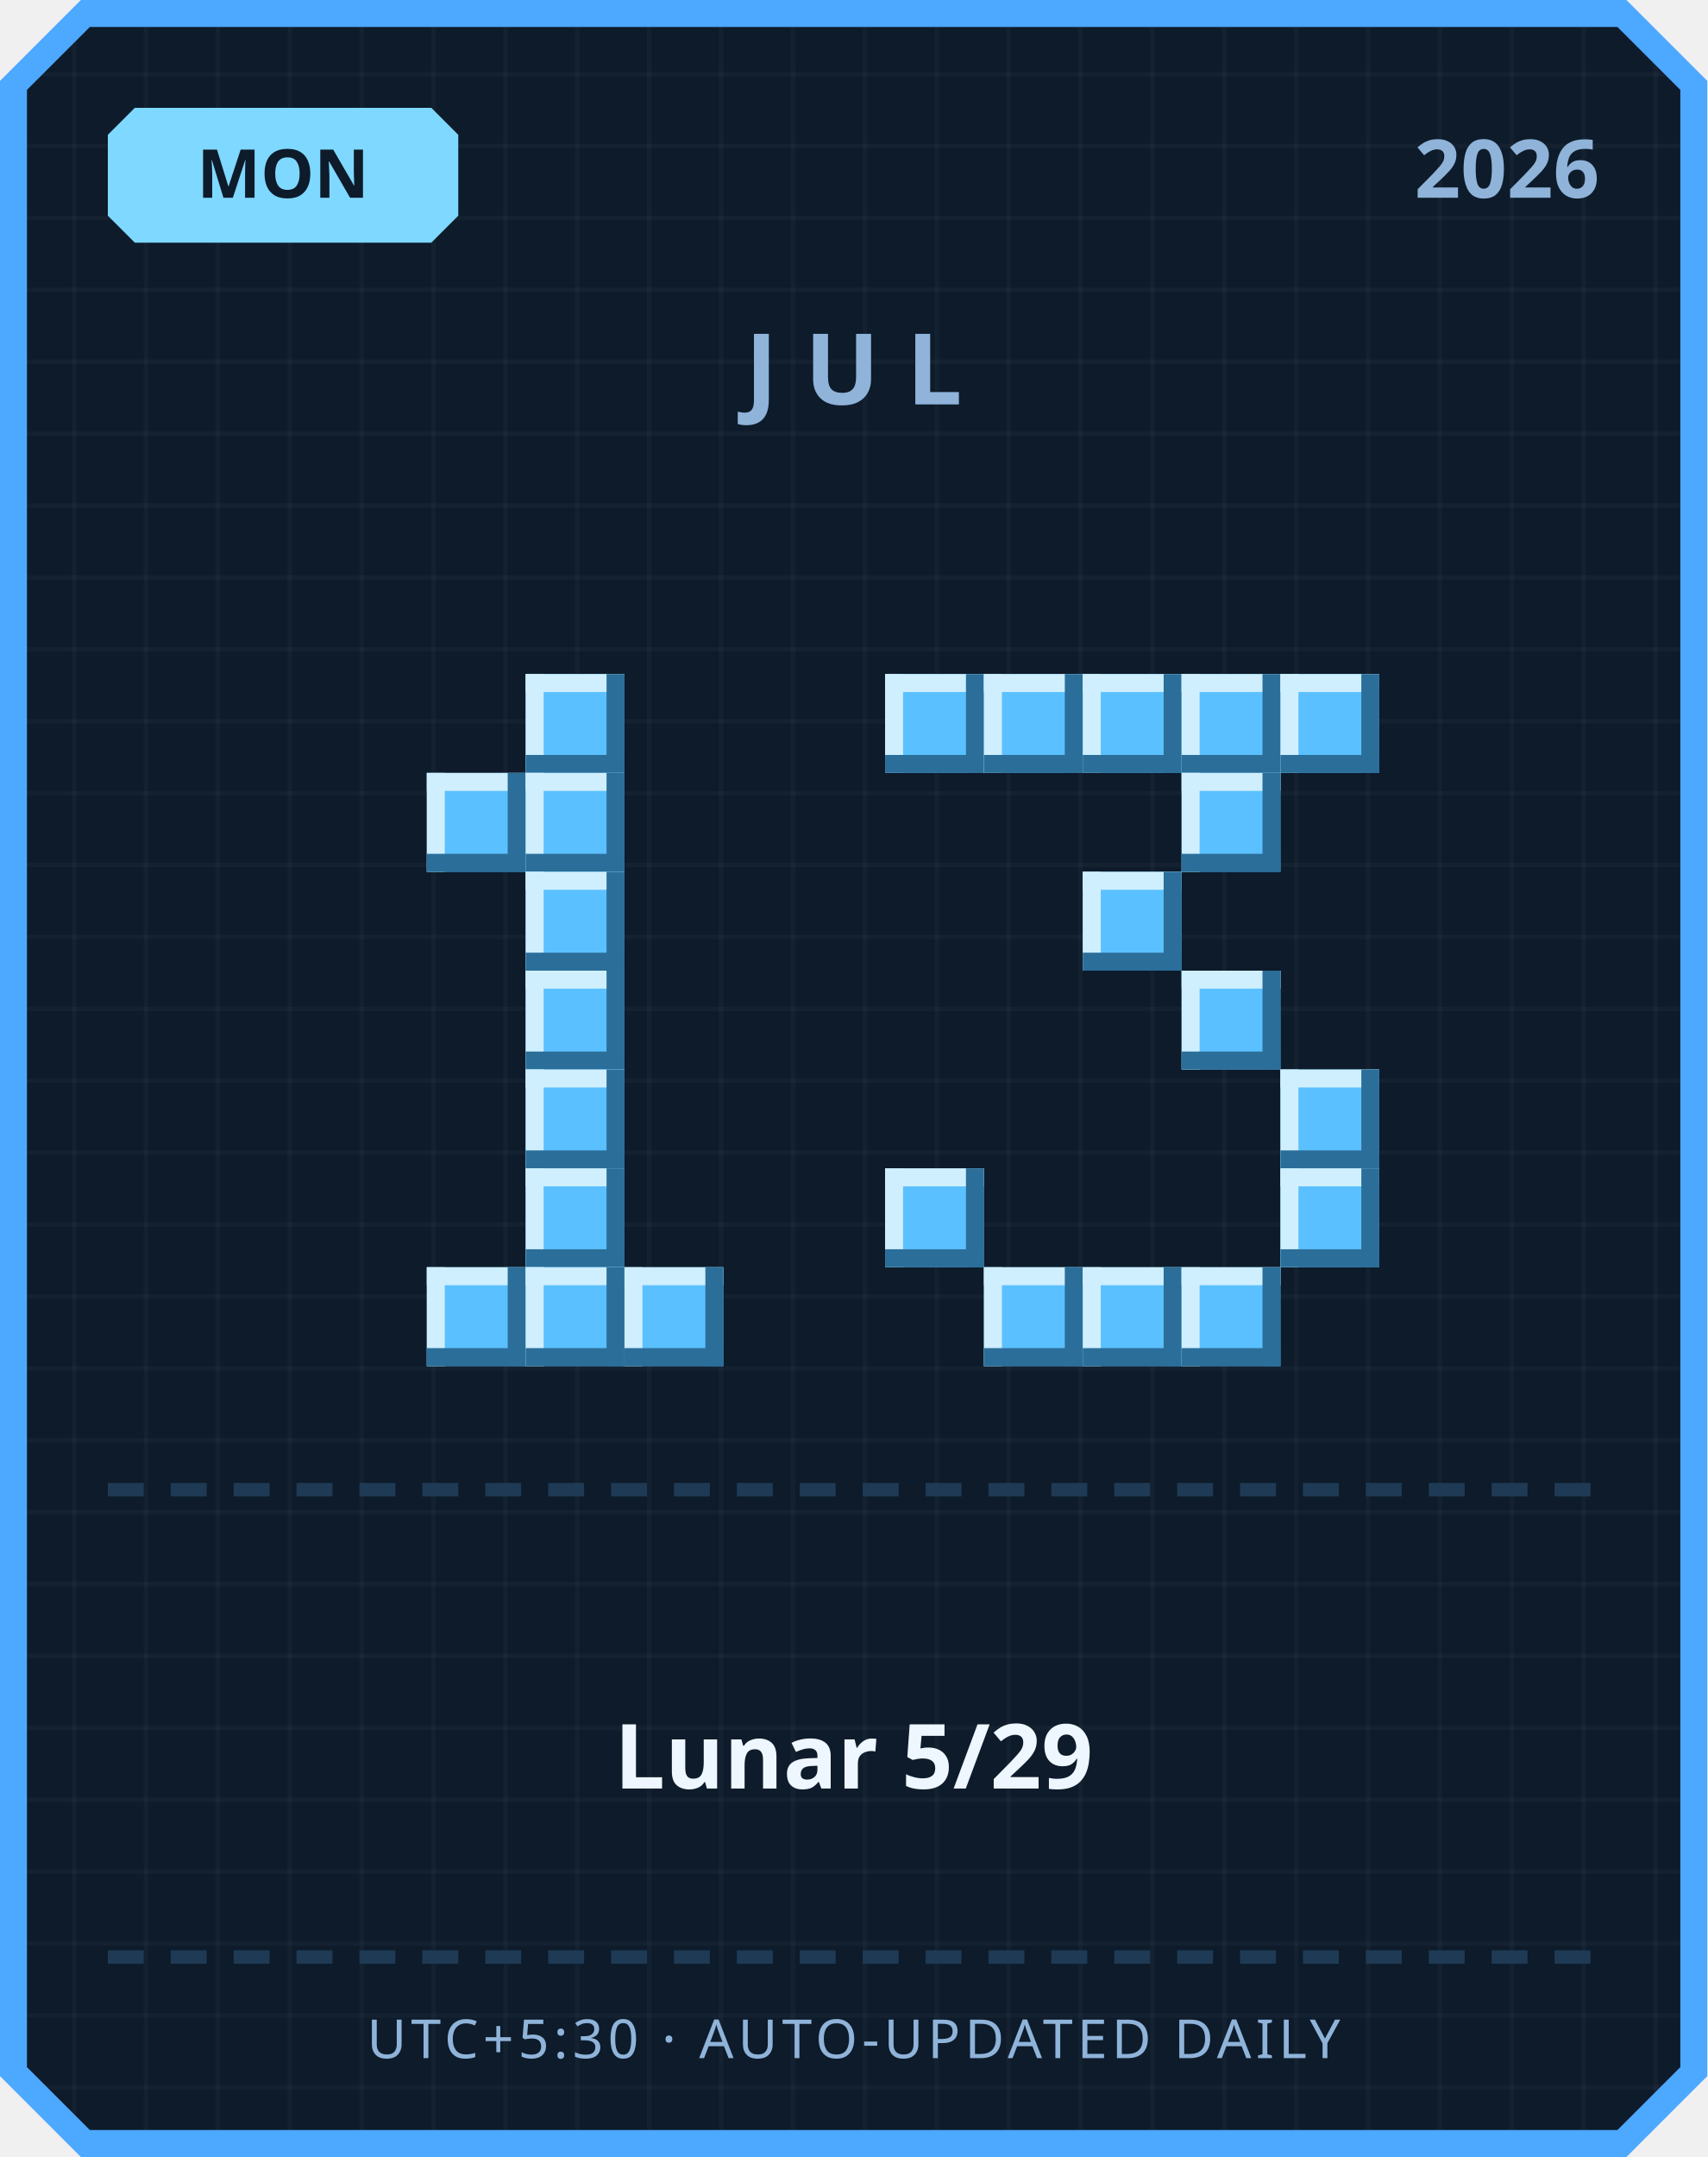
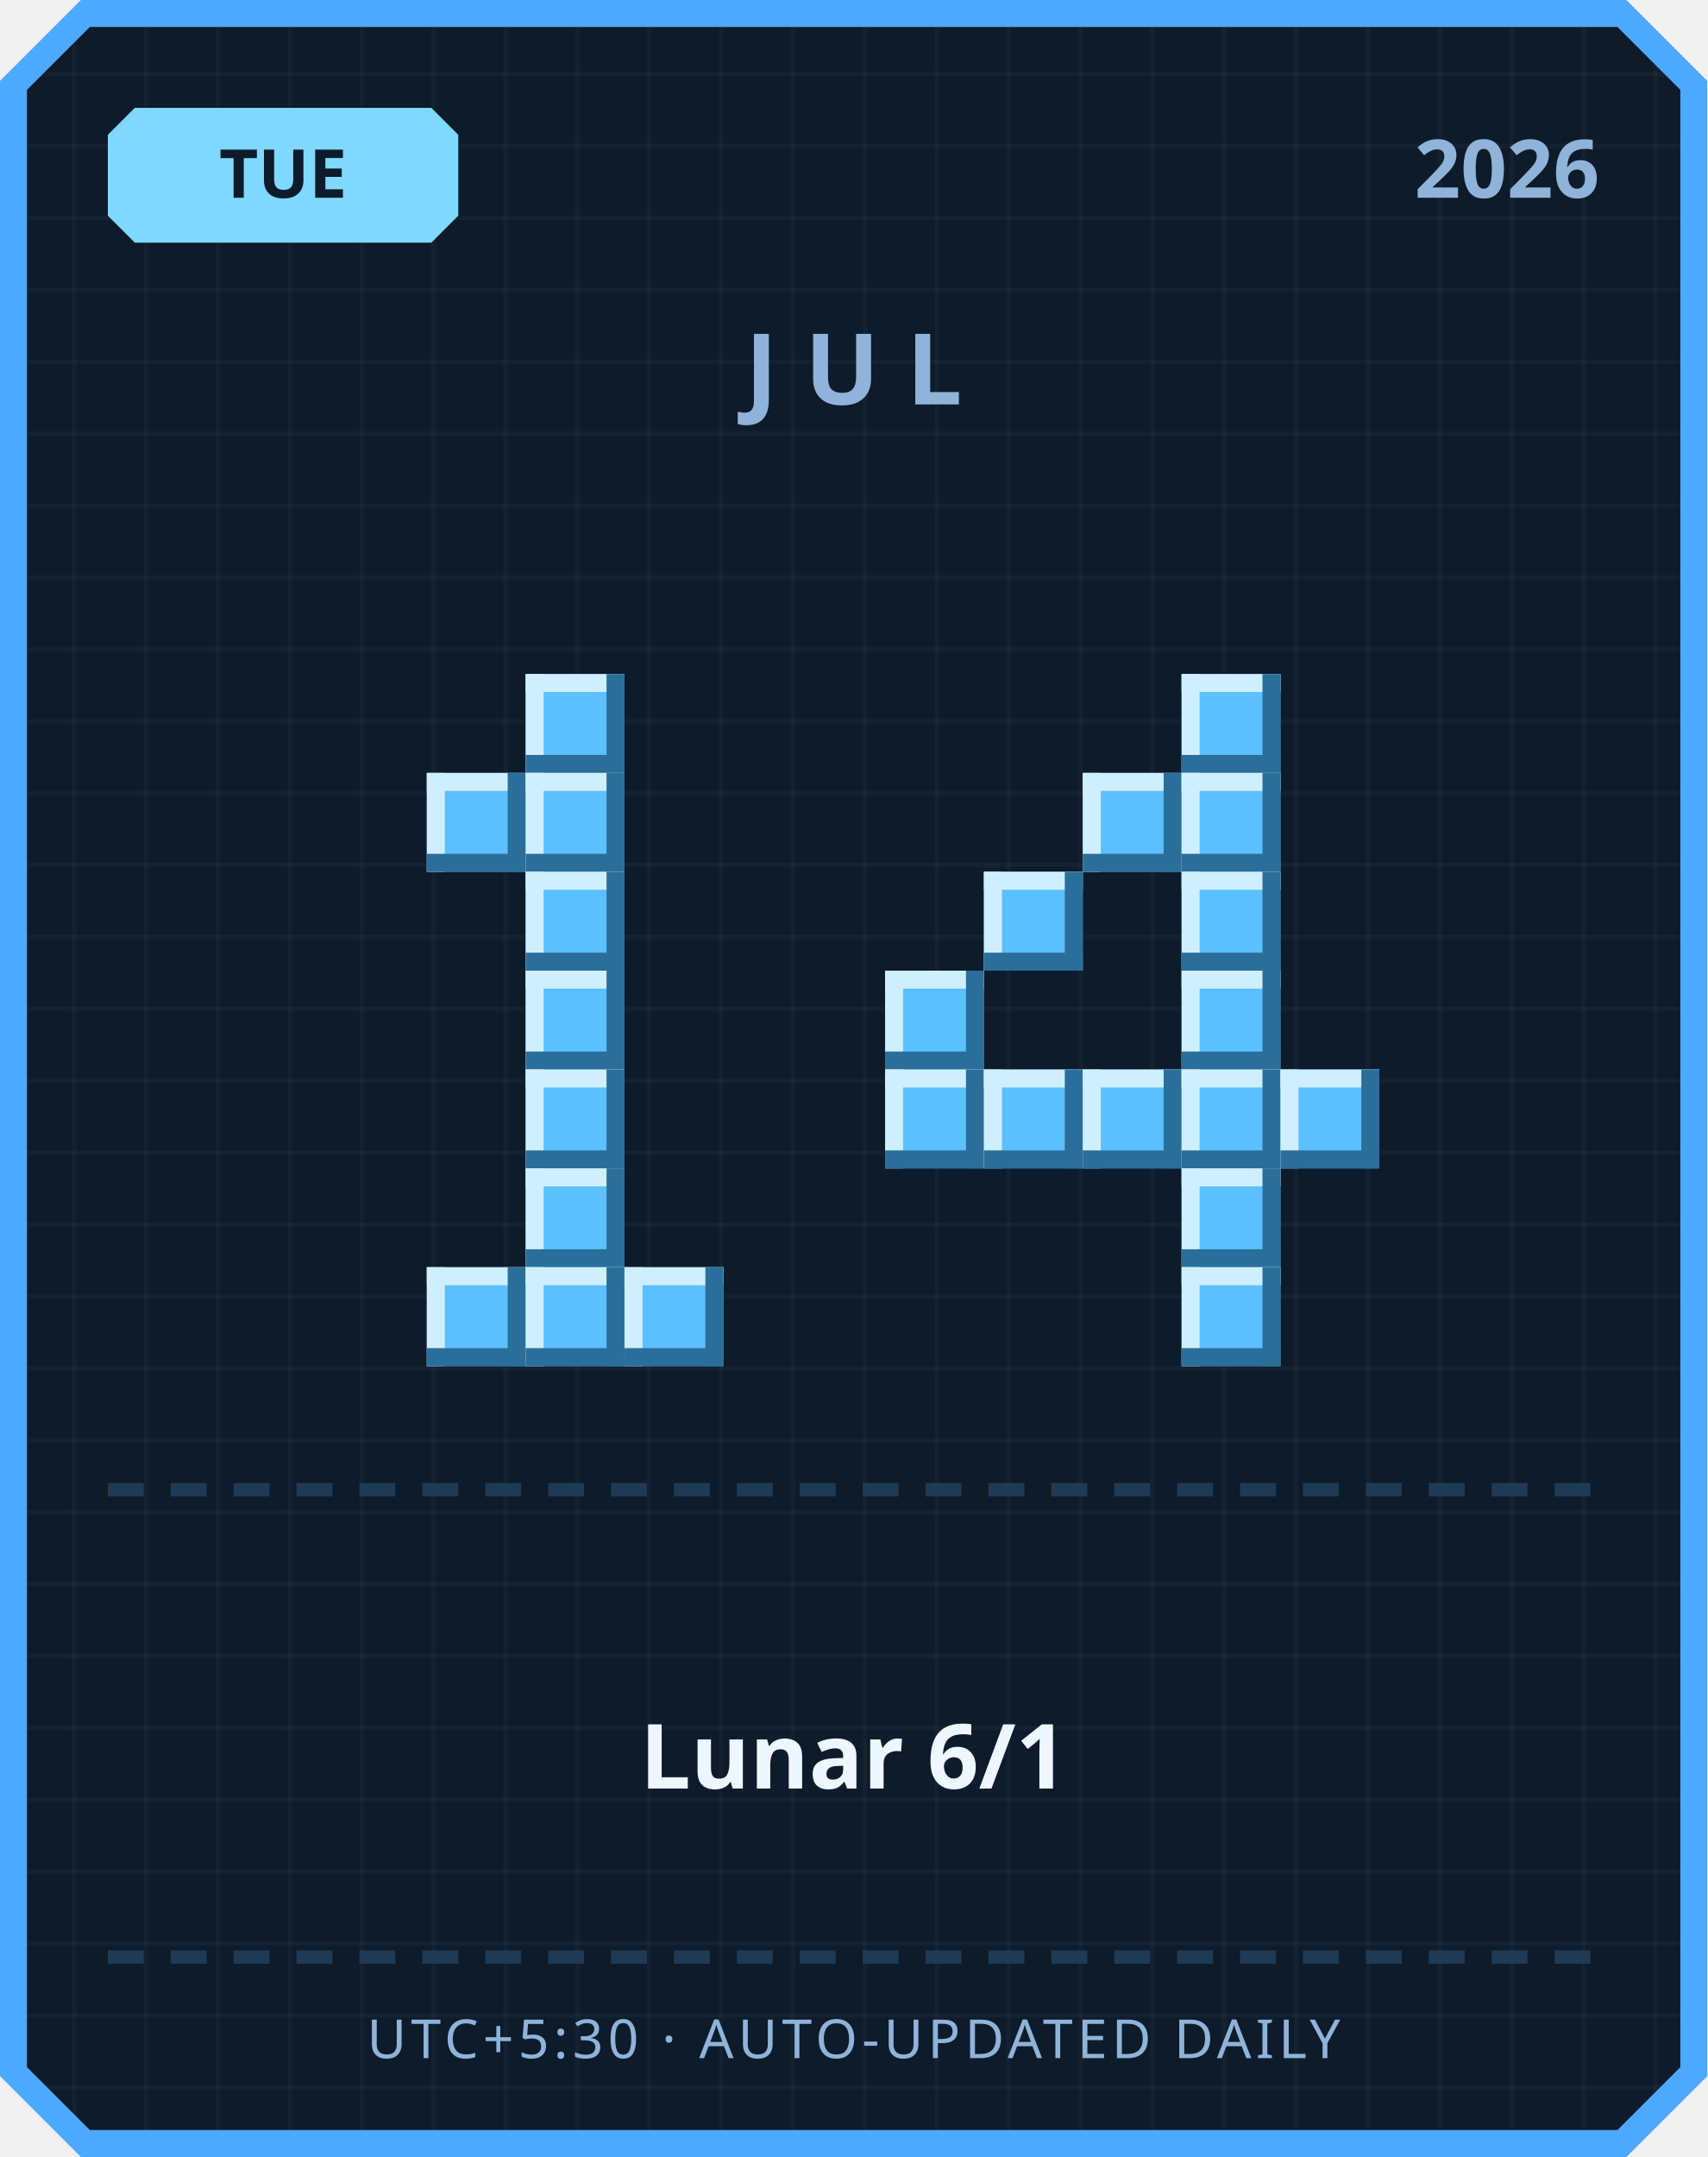
<svg xmlns="http://www.w3.org/2000/svg" width="380" height="480" viewBox="0 0 380 480">
  <defs>
    <pattern id="grid" width="16" height="16" patternUnits="userSpaceOnUse">
      <rect width="16" height="16" fill="#0d1b2a" />
      <rect width="1" height="16" fill="#ffffff" opacity="0.03" />
      <rect width="16" height="1" fill="#ffffff" opacity="0.03" />
    </pattern>
  </defs>
  <path d="M 18,0 L 362,0 L 380,18 L 380,462 L 362,480 L 18,480 L 0,462 L 0,18 Z" fill="#4da8ff" />
  <path d="M 20,6 L 360,6 L 374,20 L 374,460 L 360,474 L 20,474 L 6,460 L 6,20 Z" fill="url(#grid)" />
  <path d="M 30,24 L 96,24 L 102,30 L 102,48 L 96,54 L 30,54 L 24,48 L 24,30 Z" fill="#7fd8ff" />
-   <text x="63" y="44" text-anchor="middle" font-family="'Segoe UI', sans-serif" font-size="15" font-weight="700" fill="#0d1b2a">MON</text>
+   <text x="63" y="44" text-anchor="middle" font-family="'Segoe UI', sans-serif" font-size="15" font-weight="700" fill="#0d1b2a">TUE</text>
  <text x="356" y="44" text-anchor="end" font-family="'Segoe UI', sans-serif" font-size="18" font-weight="700" fill="#8fb3d9">2026</text>
  <text x="190" y="90" text-anchor="middle" font-family="'Segoe UI', sans-serif" font-size="22" font-weight="700" letter-spacing="6" fill="#8fb3d9">JUL</text>
  <rect x="117" y="150" width="22" height="22" fill="#5bc0ff" />
  <rect x="117" y="150" width="22" height="4" fill="#cfefff" />
  <rect x="117" y="150" width="4" height="22" fill="#cfefff" />
  <rect x="117" y="168" width="22" height="4" fill="#2b6e99" />
  <rect x="135" y="150" width="4" height="22" fill="#2b6e99" />
  <rect x="95" y="172" width="22" height="22" fill="#5bc0ff" />
  <rect x="95" y="172" width="22" height="4" fill="#cfefff" />
  <rect x="95" y="172" width="4" height="22" fill="#cfefff" />
  <rect x="95" y="190" width="22" height="4" fill="#2b6e99" />
  <rect x="113" y="172" width="4" height="22" fill="#2b6e99" />
  <rect x="117" y="172" width="22" height="22" fill="#5bc0ff" />
  <rect x="117" y="172" width="22" height="4" fill="#cfefff" />
  <rect x="117" y="172" width="4" height="22" fill="#cfefff" />
  <rect x="117" y="190" width="22" height="4" fill="#2b6e99" />
  <rect x="135" y="172" width="4" height="22" fill="#2b6e99" />
  <rect x="117" y="194" width="22" height="22" fill="#5bc0ff" />
  <rect x="117" y="194" width="22" height="4" fill="#cfefff" />
  <rect x="117" y="194" width="4" height="22" fill="#cfefff" />
  <rect x="117" y="212" width="22" height="4" fill="#2b6e99" />
  <rect x="135" y="194" width="4" height="22" fill="#2b6e99" />
  <rect x="117" y="216" width="22" height="22" fill="#5bc0ff" />
  <rect x="117" y="216" width="22" height="4" fill="#cfefff" />
  <rect x="117" y="216" width="4" height="22" fill="#cfefff" />
  <rect x="117" y="234" width="22" height="4" fill="#2b6e99" />
  <rect x="135" y="216" width="4" height="22" fill="#2b6e99" />
  <rect x="117" y="238" width="22" height="22" fill="#5bc0ff" />
  <rect x="117" y="238" width="22" height="4" fill="#cfefff" />
  <rect x="117" y="238" width="4" height="22" fill="#cfefff" />
  <rect x="117" y="256" width="22" height="4" fill="#2b6e99" />
  <rect x="135" y="238" width="4" height="22" fill="#2b6e99" />
  <rect x="117" y="260" width="22" height="22" fill="#5bc0ff" />
  <rect x="117" y="260" width="22" height="4" fill="#cfefff" />
  <rect x="117" y="260" width="4" height="22" fill="#cfefff" />
  <rect x="117" y="278" width="22" height="4" fill="#2b6e99" />
  <rect x="135" y="260" width="4" height="22" fill="#2b6e99" />
  <rect x="95" y="282" width="22" height="22" fill="#5bc0ff" />
  <rect x="95" y="282" width="22" height="4" fill="#cfefff" />
  <rect x="95" y="282" width="4" height="22" fill="#cfefff" />
  <rect x="95" y="300" width="22" height="4" fill="#2b6e99" />
  <rect x="113" y="282" width="4" height="22" fill="#2b6e99" />
  <rect x="117" y="282" width="22" height="22" fill="#5bc0ff" />
  <rect x="117" y="282" width="22" height="4" fill="#cfefff" />
  <rect x="117" y="282" width="4" height="22" fill="#cfefff" />
  <rect x="117" y="300" width="22" height="4" fill="#2b6e99" />
  <rect x="135" y="282" width="4" height="22" fill="#2b6e99" />
  <rect x="139" y="282" width="22" height="22" fill="#5bc0ff" />
  <rect x="139" y="282" width="22" height="4" fill="#cfefff" />
  <rect x="139" y="282" width="4" height="22" fill="#cfefff" />
  <rect x="139" y="300" width="22" height="4" fill="#2b6e99" />
  <rect x="157" y="282" width="4" height="22" fill="#2b6e99" />
-   <rect x="197" y="150" width="22" height="22" fill="#5bc0ff" />
-   <rect x="197" y="150" width="22" height="4" fill="#cfefff" />
-   <rect x="197" y="150" width="4" height="22" fill="#cfefff" />
-   <rect x="197" y="168" width="22" height="4" fill="#2b6e99" />
-   <rect x="215" y="150" width="4" height="22" fill="#2b6e99" />
-   <rect x="219" y="150" width="22" height="22" fill="#5bc0ff" />
-   <rect x="219" y="150" width="22" height="4" fill="#cfefff" />
-   <rect x="219" y="150" width="4" height="22" fill="#cfefff" />
-   <rect x="219" y="168" width="22" height="4" fill="#2b6e99" />
-   <rect x="237" y="150" width="4" height="22" fill="#2b6e99" />
-   <rect x="241" y="150" width="22" height="22" fill="#5bc0ff" />
-   <rect x="241" y="150" width="22" height="4" fill="#cfefff" />
-   <rect x="241" y="150" width="4" height="22" fill="#cfefff" />
-   <rect x="241" y="168" width="22" height="4" fill="#2b6e99" />
-   <rect x="259" y="150" width="4" height="22" fill="#2b6e99" />
  <rect x="263" y="150" width="22" height="22" fill="#5bc0ff" />
  <rect x="263" y="150" width="22" height="4" fill="#cfefff" />
  <rect x="263" y="150" width="4" height="22" fill="#cfefff" />
  <rect x="263" y="168" width="22" height="4" fill="#2b6e99" />
  <rect x="281" y="150" width="4" height="22" fill="#2b6e99" />
-   <rect x="285" y="150" width="22" height="22" fill="#5bc0ff" />
-   <rect x="285" y="150" width="22" height="4" fill="#cfefff" />
-   <rect x="285" y="150" width="4" height="22" fill="#cfefff" />
-   <rect x="285" y="168" width="22" height="4" fill="#2b6e99" />
-   <rect x="303" y="150" width="4" height="22" fill="#2b6e99" />
+   <rect x="241" y="172" width="22" height="22" fill="#5bc0ff" />
+   <rect x="241" y="172" width="22" height="4" fill="#cfefff" />
+   <rect x="241" y="172" width="4" height="22" fill="#cfefff" />
+   <rect x="241" y="190" width="22" height="4" fill="#2b6e99" />
+   <rect x="259" y="172" width="4" height="22" fill="#2b6e99" />
  <rect x="263" y="172" width="22" height="22" fill="#5bc0ff" />
  <rect x="263" y="172" width="22" height="4" fill="#cfefff" />
  <rect x="263" y="172" width="4" height="22" fill="#cfefff" />
  <rect x="263" y="190" width="22" height="4" fill="#2b6e99" />
  <rect x="281" y="172" width="4" height="22" fill="#2b6e99" />
-   <rect x="241" y="194" width="22" height="22" fill="#5bc0ff" />
-   <rect x="241" y="194" width="22" height="4" fill="#cfefff" />
-   <rect x="241" y="194" width="4" height="22" fill="#cfefff" />
-   <rect x="241" y="212" width="22" height="4" fill="#2b6e99" />
-   <rect x="259" y="194" width="4" height="22" fill="#2b6e99" />
+   <rect x="219" y="194" width="22" height="22" fill="#5bc0ff" />
+   <rect x="219" y="194" width="22" height="4" fill="#cfefff" />
+   <rect x="219" y="194" width="4" height="22" fill="#cfefff" />
+   <rect x="219" y="212" width="22" height="4" fill="#2b6e99" />
+   <rect x="237" y="194" width="4" height="22" fill="#2b6e99" />
+   <rect x="263" y="194" width="22" height="22" fill="#5bc0ff" />
+   <rect x="263" y="194" width="22" height="4" fill="#cfefff" />
+   <rect x="263" y="194" width="4" height="22" fill="#cfefff" />
+   <rect x="263" y="212" width="22" height="4" fill="#2b6e99" />
+   <rect x="281" y="194" width="4" height="22" fill="#2b6e99" />
+   <rect x="197" y="216" width="22" height="22" fill="#5bc0ff" />
+   <rect x="197" y="216" width="22" height="4" fill="#cfefff" />
+   <rect x="197" y="216" width="4" height="22" fill="#cfefff" />
+   <rect x="197" y="234" width="22" height="4" fill="#2b6e99" />
+   <rect x="215" y="216" width="4" height="22" fill="#2b6e99" />
  <rect x="263" y="216" width="22" height="22" fill="#5bc0ff" />
  <rect x="263" y="216" width="22" height="4" fill="#cfefff" />
  <rect x="263" y="216" width="4" height="22" fill="#cfefff" />
  <rect x="263" y="234" width="22" height="4" fill="#2b6e99" />
  <rect x="281" y="216" width="4" height="22" fill="#2b6e99" />
+   <rect x="197" y="238" width="22" height="22" fill="#5bc0ff" />
+   <rect x="197" y="238" width="22" height="4" fill="#cfefff" />
+   <rect x="197" y="238" width="4" height="22" fill="#cfefff" />
+   <rect x="197" y="256" width="22" height="4" fill="#2b6e99" />
+   <rect x="215" y="238" width="4" height="22" fill="#2b6e99" />
+   <rect x="219" y="238" width="22" height="22" fill="#5bc0ff" />
+   <rect x="219" y="238" width="22" height="4" fill="#cfefff" />
+   <rect x="219" y="238" width="4" height="22" fill="#cfefff" />
+   <rect x="219" y="256" width="22" height="4" fill="#2b6e99" />
+   <rect x="237" y="238" width="4" height="22" fill="#2b6e99" />
+   <rect x="241" y="238" width="22" height="22" fill="#5bc0ff" />
+   <rect x="241" y="238" width="22" height="4" fill="#cfefff" />
+   <rect x="241" y="238" width="4" height="22" fill="#cfefff" />
+   <rect x="241" y="256" width="22" height="4" fill="#2b6e99" />
+   <rect x="259" y="238" width="4" height="22" fill="#2b6e99" />
+   <rect x="263" y="238" width="22" height="22" fill="#5bc0ff" />
+   <rect x="263" y="238" width="22" height="4" fill="#cfefff" />
+   <rect x="263" y="238" width="4" height="22" fill="#cfefff" />
+   <rect x="263" y="256" width="22" height="4" fill="#2b6e99" />
+   <rect x="281" y="238" width="4" height="22" fill="#2b6e99" />
  <rect x="285" y="238" width="22" height="22" fill="#5bc0ff" />
  <rect x="285" y="238" width="22" height="4" fill="#cfefff" />
  <rect x="285" y="238" width="4" height="22" fill="#cfefff" />
  <rect x="285" y="256" width="22" height="4" fill="#2b6e99" />
  <rect x="303" y="238" width="4" height="22" fill="#2b6e99" />
-   <rect x="197" y="260" width="22" height="22" fill="#5bc0ff" />
-   <rect x="197" y="260" width="22" height="4" fill="#cfefff" />
-   <rect x="197" y="260" width="4" height="22" fill="#cfefff" />
-   <rect x="197" y="278" width="22" height="4" fill="#2b6e99" />
-   <rect x="215" y="260" width="4" height="22" fill="#2b6e99" />
-   <rect x="285" y="260" width="22" height="22" fill="#5bc0ff" />
-   <rect x="285" y="260" width="22" height="4" fill="#cfefff" />
-   <rect x="285" y="260" width="4" height="22" fill="#cfefff" />
-   <rect x="285" y="278" width="22" height="4" fill="#2b6e99" />
-   <rect x="303" y="260" width="4" height="22" fill="#2b6e99" />
-   <rect x="219" y="282" width="22" height="22" fill="#5bc0ff" />
-   <rect x="219" y="282" width="22" height="4" fill="#cfefff" />
-   <rect x="219" y="282" width="4" height="22" fill="#cfefff" />
-   <rect x="219" y="300" width="22" height="4" fill="#2b6e99" />
-   <rect x="237" y="282" width="4" height="22" fill="#2b6e99" />
-   <rect x="241" y="282" width="22" height="22" fill="#5bc0ff" />
-   <rect x="241" y="282" width="22" height="4" fill="#cfefff" />
-   <rect x="241" y="282" width="4" height="22" fill="#cfefff" />
-   <rect x="241" y="300" width="22" height="4" fill="#2b6e99" />
-   <rect x="259" y="282" width="4" height="22" fill="#2b6e99" />
+   <rect x="263" y="260" width="22" height="22" fill="#5bc0ff" />
+   <rect x="263" y="260" width="22" height="4" fill="#cfefff" />
+   <rect x="263" y="260" width="4" height="22" fill="#cfefff" />
+   <rect x="263" y="278" width="22" height="4" fill="#2b6e99" />
+   <rect x="281" y="260" width="4" height="22" fill="#2b6e99" />
  <rect x="263" y="282" width="22" height="22" fill="#5bc0ff" />
  <rect x="263" y="282" width="22" height="4" fill="#cfefff" />
  <rect x="263" y="282" width="4" height="22" fill="#cfefff" />
  <rect x="263" y="300" width="22" height="4" fill="#2b6e99" />
  <rect x="281" y="282" width="4" height="22" fill="#2b6e99" />
  <rect x="24" y="330" width="8" height="3" fill="#1e3a54" />
  <rect x="38" y="330" width="8" height="3" fill="#1e3a54" />
  <rect x="52" y="330" width="8" height="3" fill="#1e3a54" />
  <rect x="66" y="330" width="8" height="3" fill="#1e3a54" />
  <rect x="80" y="330" width="8" height="3" fill="#1e3a54" />
  <rect x="94" y="330" width="8" height="3" fill="#1e3a54" />
  <rect x="108" y="330" width="8" height="3" fill="#1e3a54" />
  <rect x="122" y="330" width="8" height="3" fill="#1e3a54" />
  <rect x="136" y="330" width="8" height="3" fill="#1e3a54" />
  <rect x="150" y="330" width="8" height="3" fill="#1e3a54" />
  <rect x="164" y="330" width="8" height="3" fill="#1e3a54" />
  <rect x="178" y="330" width="8" height="3" fill="#1e3a54" />
  <rect x="192" y="330" width="8" height="3" fill="#1e3a54" />
  <rect x="206" y="330" width="8" height="3" fill="#1e3a54" />
  <rect x="220" y="330" width="8" height="3" fill="#1e3a54" />
  <rect x="234" y="330" width="8" height="3" fill="#1e3a54" />
  <rect x="248" y="330" width="8" height="3" fill="#1e3a54" />
  <rect x="262" y="330" width="8" height="3" fill="#1e3a54" />
  <rect x="276" y="330" width="8" height="3" fill="#1e3a54" />
  <rect x="290" y="330" width="8" height="3" fill="#1e3a54" />
  <rect x="304" y="330" width="8" height="3" fill="#1e3a54" />
  <rect x="318" y="330" width="8" height="3" fill="#1e3a54" />
  <rect x="332" y="330" width="8" height="3" fill="#1e3a54" />
  <rect x="346" y="330" width="8" height="3" fill="#1e3a54" />
-   <text x="190" y="398" text-anchor="middle" font-family="'Segoe UI', 'Microsoft JhengHei', sans-serif" font-size="20" font-weight="700" fill="#eef6ff">Lunar 5/29</text>
+   <text x="190" y="398" text-anchor="middle" font-family="'Segoe UI', 'Microsoft JhengHei', sans-serif" font-size="20" font-weight="700" fill="#eef6ff">Lunar 6/1</text>
  <rect x="24" y="434" width="8" height="3" fill="#1e3a54" />
  <rect x="38" y="434" width="8" height="3" fill="#1e3a54" />
  <rect x="52" y="434" width="8" height="3" fill="#1e3a54" />
  <rect x="66" y="434" width="8" height="3" fill="#1e3a54" />
  <rect x="80" y="434" width="8" height="3" fill="#1e3a54" />
  <rect x="94" y="434" width="8" height="3" fill="#1e3a54" />
  <rect x="108" y="434" width="8" height="3" fill="#1e3a54" />
  <rect x="122" y="434" width="8" height="3" fill="#1e3a54" />
  <rect x="136" y="434" width="8" height="3" fill="#1e3a54" />
  <rect x="150" y="434" width="8" height="3" fill="#1e3a54" />
  <rect x="164" y="434" width="8" height="3" fill="#1e3a54" />
  <rect x="178" y="434" width="8" height="3" fill="#1e3a54" />
  <rect x="192" y="434" width="8" height="3" fill="#1e3a54" />
  <rect x="206" y="434" width="8" height="3" fill="#1e3a54" />
  <rect x="220" y="434" width="8" height="3" fill="#1e3a54" />
  <rect x="234" y="434" width="8" height="3" fill="#1e3a54" />
  <rect x="248" y="434" width="8" height="3" fill="#1e3a54" />
  <rect x="262" y="434" width="8" height="3" fill="#1e3a54" />
  <rect x="276" y="434" width="8" height="3" fill="#1e3a54" />
  <rect x="290" y="434" width="8" height="3" fill="#1e3a54" />
  <rect x="304" y="434" width="8" height="3" fill="#1e3a54" />
  <rect x="318" y="434" width="8" height="3" fill="#1e3a54" />
  <rect x="332" y="434" width="8" height="3" fill="#1e3a54" />
  <rect x="346" y="434" width="8" height="3" fill="#1e3a54" />
  <text x="190" y="458" text-anchor="middle" font-family="'Segoe UI', sans-serif" font-size="12" letter-spacing="1" fill="#8fb3d9">UTC+5:30 · AUTO-UPDATED DAILY</text>
</svg>
